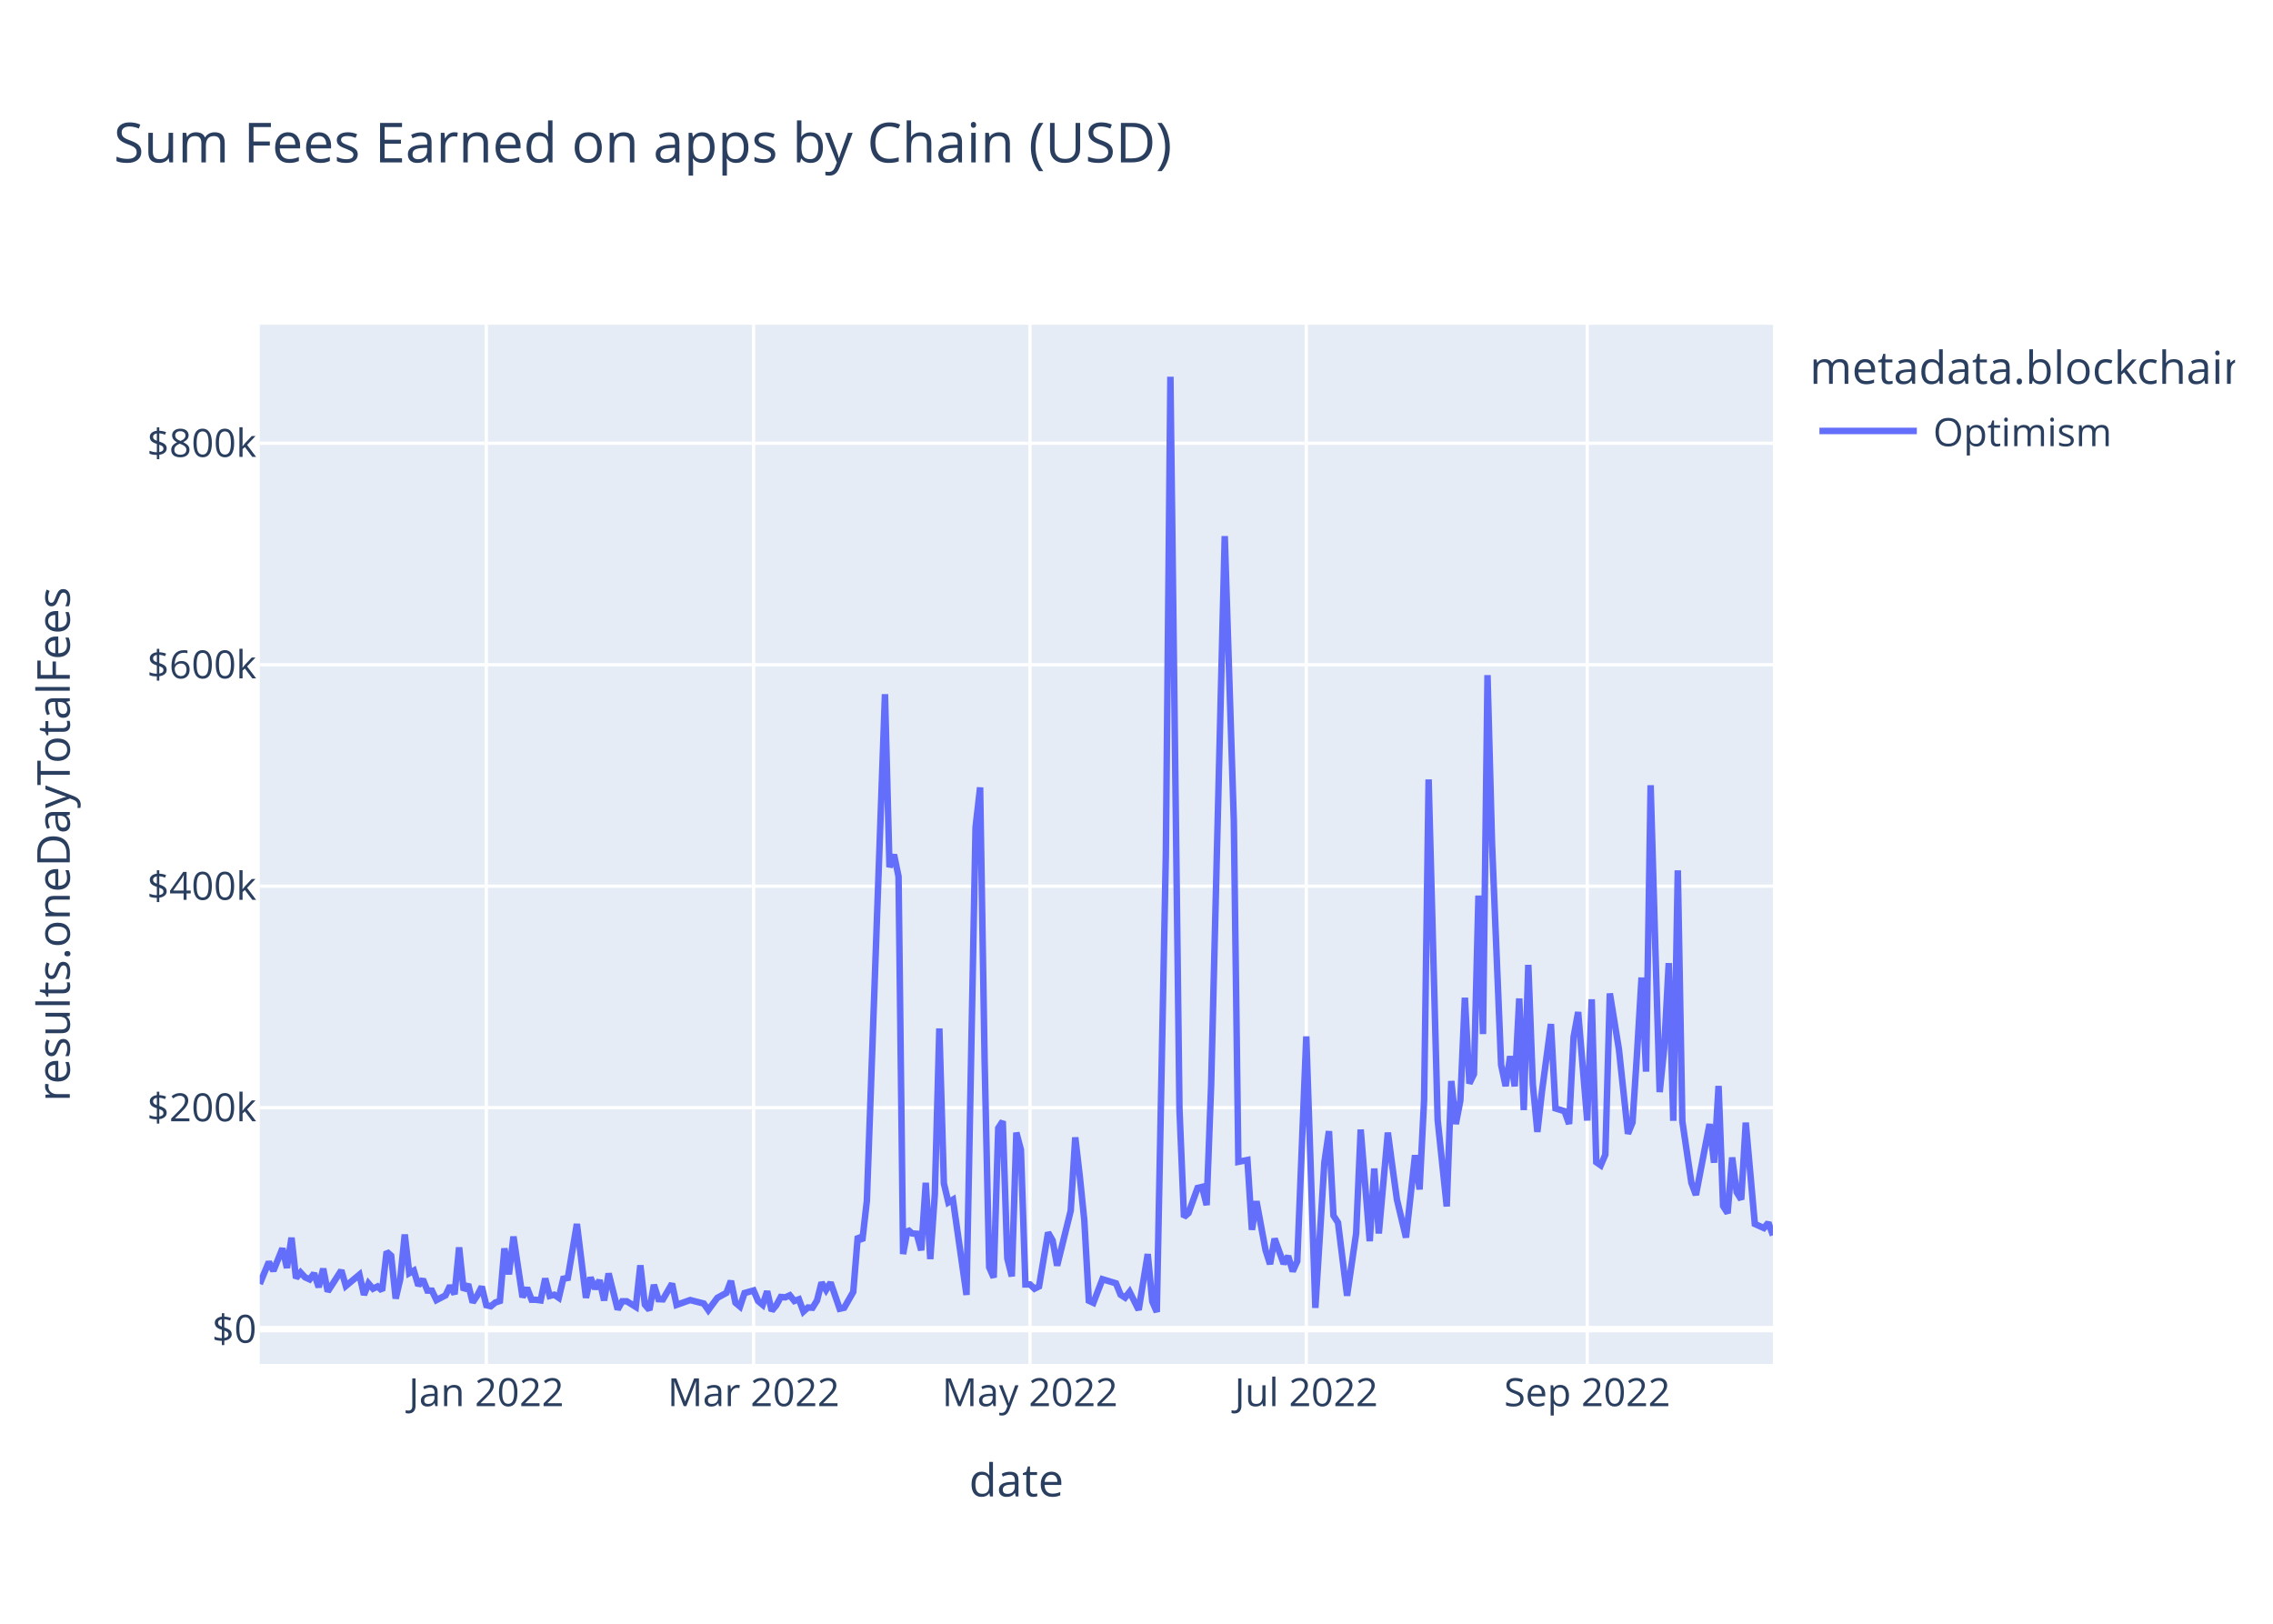
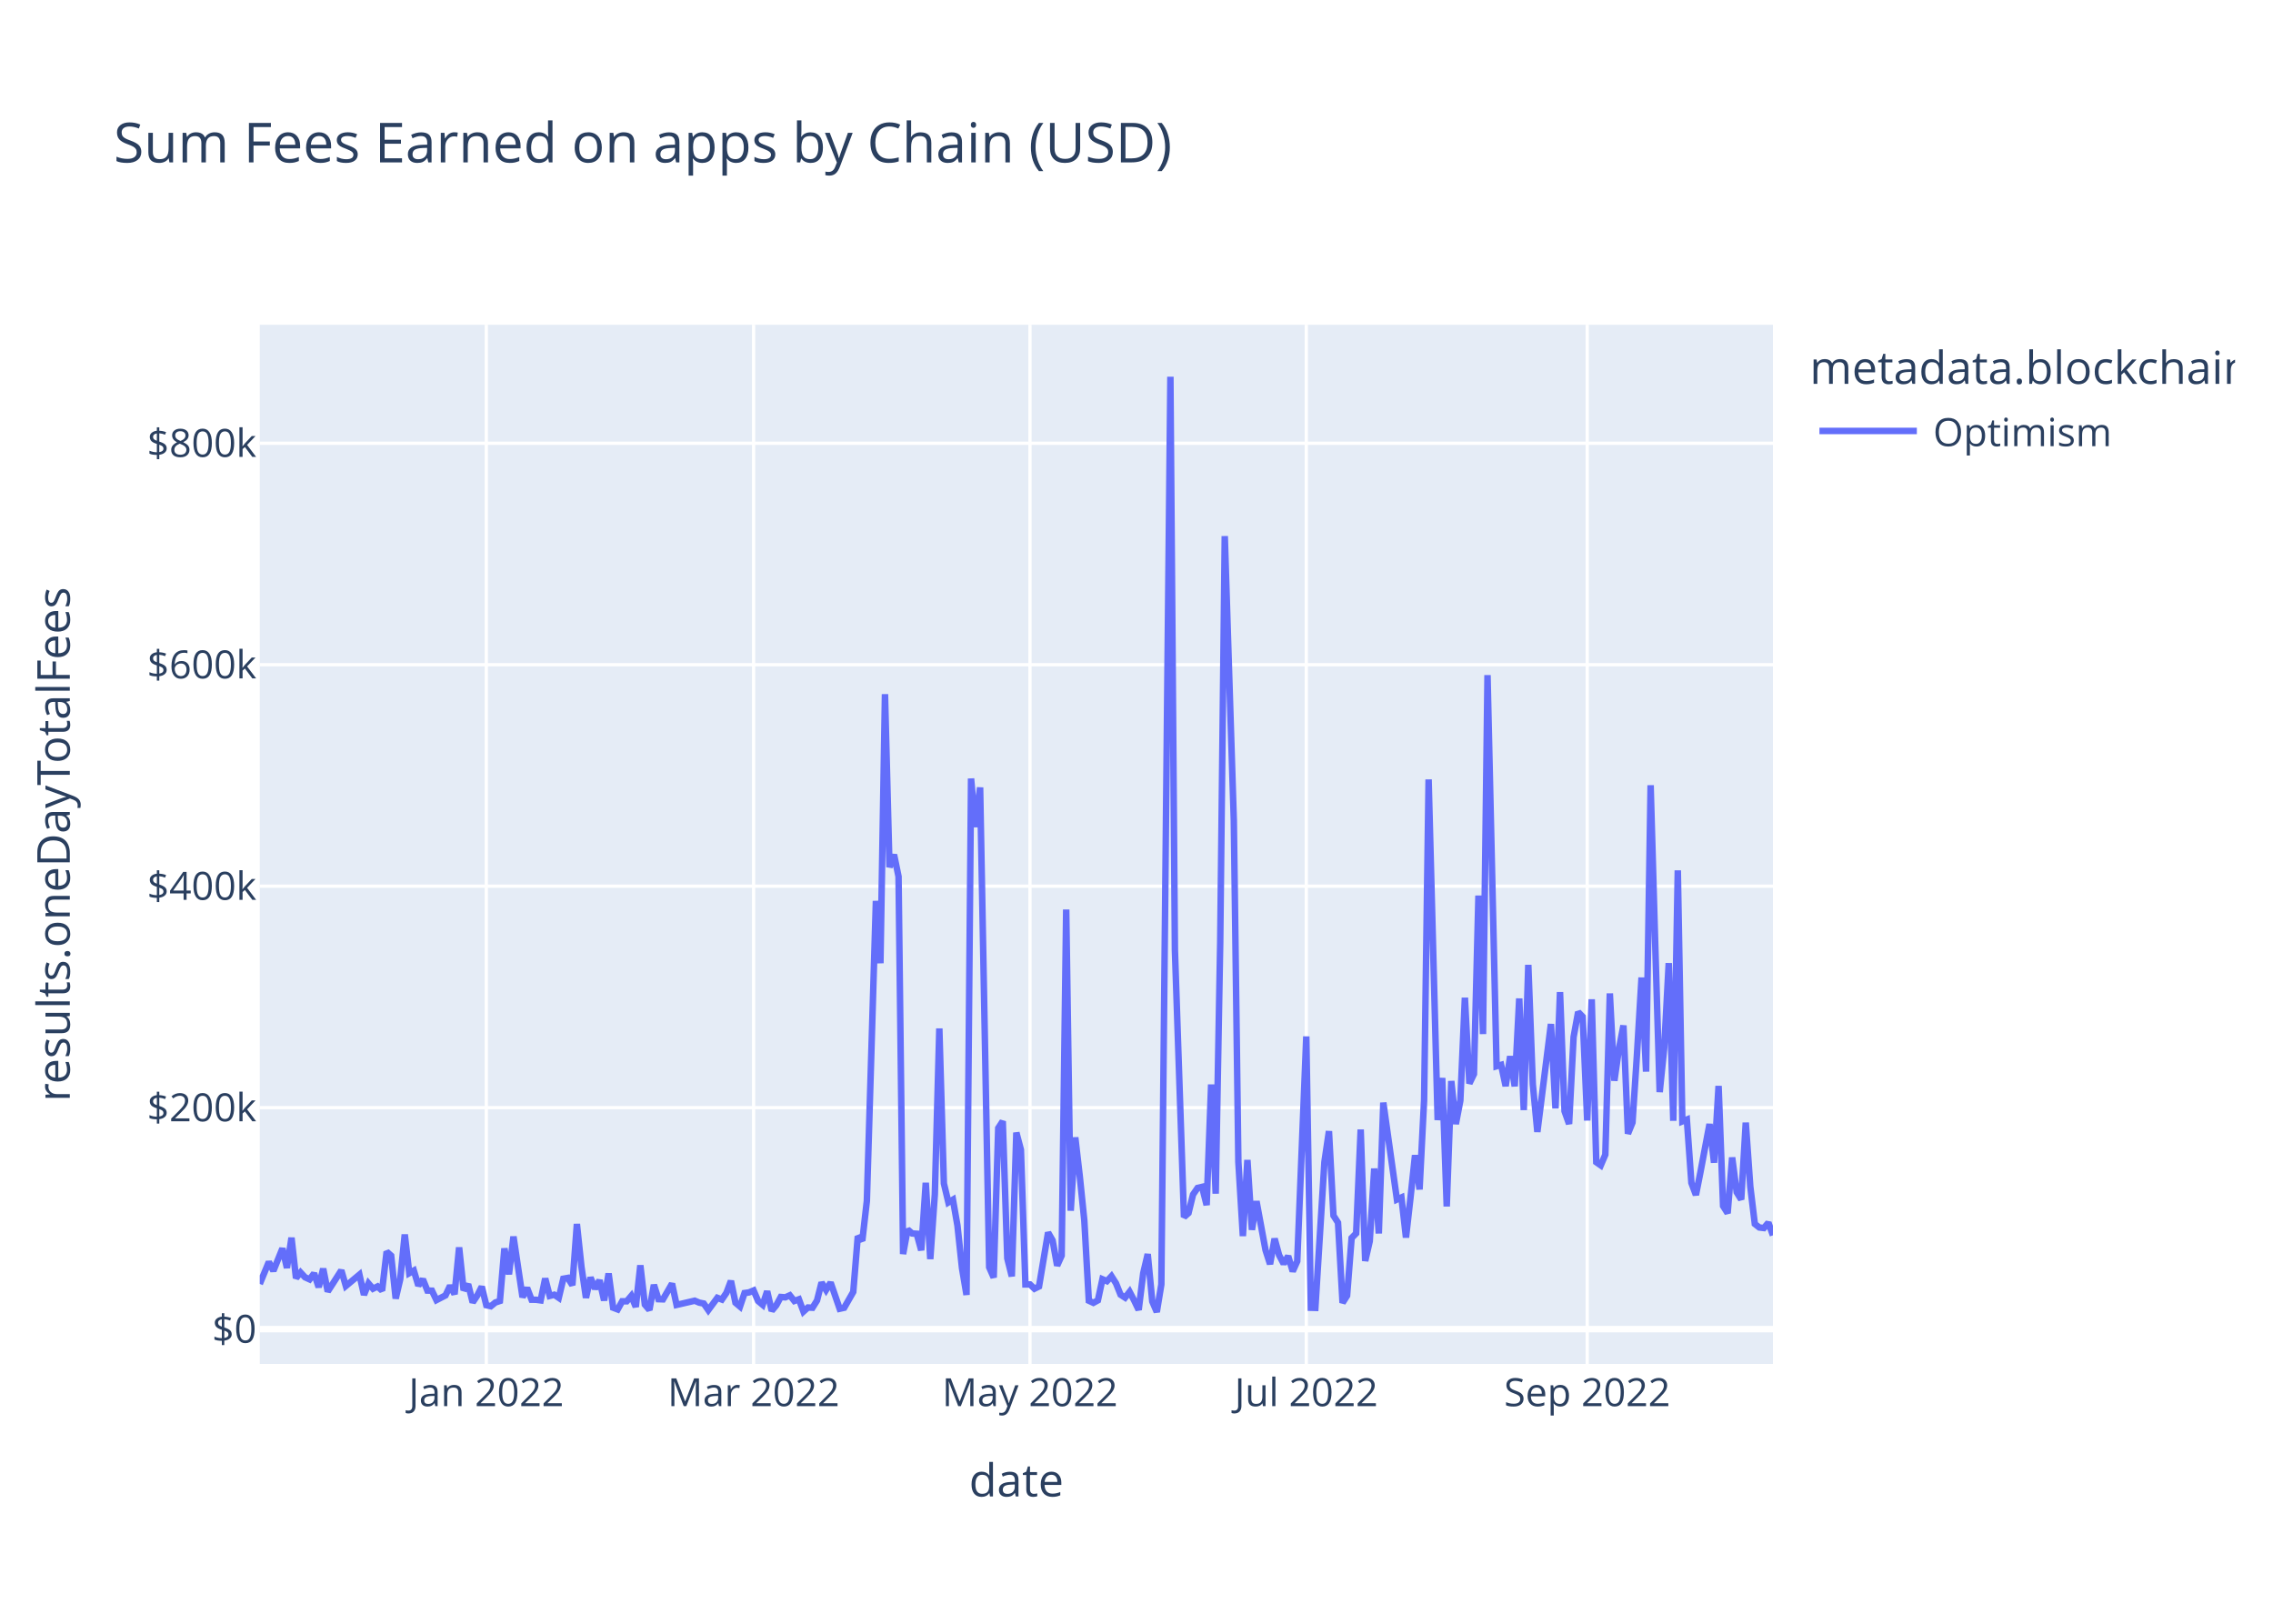
<svg xmlns="http://www.w3.org/2000/svg" class="main-svg" width="700" height="500" style="" viewBox="0 0 700 500">
  <rect x="0" y="0" width="700" height="500" style="fill: rgb(255, 255, 255); fill-opacity: 1;" />
-   <defs id="defs-94bbbb">
+   <defs id="defs-d6d9e6">
    <g class="clips">
-       <clipPath id="clip94bbbbxyplot" class="plotclip">
+       <clipPath id="clipd6d9e6xyplot" class="plotclip">
        <rect width="466" height="320" />
      </clipPath>
-       <clipPath class="axesclip" id="clip94bbbbx">
+       <clipPath class="axesclip" id="clipd6d9e6x">
        <rect x="80" y="0" width="466" height="500" />
      </clipPath>
-       <clipPath class="axesclip" id="clip94bbbby">
+       <clipPath class="axesclip" id="clipd6d9e6y">
        <rect x="0" y="100" width="700" height="320" />
      </clipPath>
-       <clipPath class="axesclip" id="clip94bbbbxy">
+       <clipPath class="axesclip" id="clipd6d9e6xy">
        <rect x="80" y="100" width="466" height="320" />
      </clipPath>
    </g>
    <g class="gradients" />
    <g class="patterns" />
  </defs>
  <g class="bglayer">
    <rect class="bg" x="80" y="100" width="466" height="320" style="fill: rgb(229, 236, 246); fill-opacity: 1; stroke-width: 0;" />
  </g>
  <g class="layer-below">
    <g class="imagelayer" />
    <g class="shapelayer" />
  </g>
  <g class="cartesianlayer">
    <g class="subplot xy">
      <g class="layer-subplot">
        <g class="shapelayer" />
        <g class="imagelayer" />
      </g>
      <g class="minor-gridlayer">
        <g class="x" />
        <g class="y" />
      </g>
      <g class="gridlayer">
        <g class="x">
          <path class="xgrid crisp" transform="translate(149.76,0)" d="M0,100v320" style="stroke: rgb(255, 255, 255); stroke-opacity: 1; stroke-width: 1px;" />
          <path class="xgrid crisp" transform="translate(232.08,0)" d="M0,100v320" style="stroke: rgb(255, 255, 255); stroke-opacity: 1; stroke-width: 1px;" />
          <path class="xgrid crisp" transform="translate(317.19,0)" d="M0,100v320" style="stroke: rgb(255, 255, 255); stroke-opacity: 1; stroke-width: 1px;" />
          <path class="xgrid crisp" transform="translate(402.29,0)" d="M0,100v320" style="stroke: rgb(255, 255, 255); stroke-opacity: 1; stroke-width: 1px;" />
          <path class="xgrid crisp" transform="translate(488.8,0)" d="M0,100v320" style="stroke: rgb(255, 255, 255); stroke-opacity: 1; stroke-width: 1px;" />
        </g>
        <g class="y">
          <path class="ygrid crisp" transform="translate(0,341.08)" d="M80,0h466" style="stroke: rgb(255, 255, 255); stroke-opacity: 1; stroke-width: 1px;" />
          <path class="ygrid crisp" transform="translate(0,272.88)" d="M80,0h466" style="stroke: rgb(255, 255, 255); stroke-opacity: 1; stroke-width: 1px;" />
          <path class="ygrid crisp" transform="translate(0,204.69)" d="M80,0h466" style="stroke: rgb(255, 255, 255); stroke-opacity: 1; stroke-width: 1px;" />
          <path class="ygrid crisp" transform="translate(0,136.49)" d="M80,0h466" style="stroke: rgb(255, 255, 255); stroke-opacity: 1; stroke-width: 1px;" />
        </g>
      </g>
      <g class="zerolinelayer">
        <path class="yzl zl crisp" transform="translate(0,409.28)" d="M80,0h466" style="stroke: rgb(255, 255, 255); stroke-opacity: 1; stroke-width: 2px;" />
      </g>
      <path class="xlines-below" />
      <path class="ylines-below" />
      <g class="overlines-below" />
      <g class="xaxislayer-below" />
      <g class="yaxislayer-below" />
      <g class="overaxes-below" />
-       <g class="plot" transform="translate(80,100)" clip-path="url(#clip94bbbbxyplot)">
+       <g class="plot" transform="translate(80,100)" clip-path="url(#clipd6d9e6xyplot)">
        <g class="scatterlayer mlayer">
-           <g class="trace scatter trace6e9411" style="stroke-miterlimit: 2; opacity: 1;">
+           <g class="trace scatter trace22c6ef" style="stroke-miterlimit: 2; opacity: 1;">
            <g class="fills" />
            <g class="errorbars" />
            <g class="lines">
-               <path class="js-line" d="M0,295.36L2.79,288.59L4.19,291.34L6.98,284.43L8.37,290.43L9.77,281.13L11.16,293.58L12.56,291.83L13.95,293.32L15.35,293.96L16.74,292.11L18.14,296.36L19.53,290.66L20.93,297.69L22.32,295.54L25.11,291.19L26.51,295.99L30.69,292.51L32.09,298.72L33.49,295.22L34.88,296.83L36.28,296.14L37.67,297.42L39.07,285.43L40.46,286.66L41.86,299.87L43.25,293.92L44.65,280.14L46.04,292.04L47.44,291.25L48.83,295.86L50.23,293.93L51.62,297.41L53.02,297.44L54.41,300.34L57.2,298.89L58.6,295.92L59.99,298.52L61.39,284.11L62.78,297.31L64.18,295.47L65.57,301.05L66.97,298.94L68.37,296.2L69.76,301.91L71.16,302.23L72.55,301.08L73.95,300.61L75.34,284.42L76.74,292.4L78.13,280.78L80.92,299.45L82.32,296.58L83.71,300.22L85.11,300.24L86.5,300.43L87.9,293.69L89.29,299.05L90.69,298.69L92.08,299.63L93.48,293.76L94.87,293.51L97.66,276.9L100.46,299.64L101.85,293.38L103.25,296.84L104.64,294.23L106.04,300.45L107.43,292.14L110.22,303.21L111.62,300.7L113.01,300.7L115.8,302.43L117.2,289.63L118.59,301.72L119.99,303.37L121.38,295.64L122.78,300.06L124.17,300.11L126.96,295.28L128.36,301.82L132.54,300.33L136.73,301.4L138.13,303.42L139.52,301.53L140.92,299.64L143.71,298.11L145.1,294.43L146.5,301.16L147.89,302.33L149.29,298.17L152.08,297.38L153.47,300.62L154.87,301.79L156.26,297.62L157.66,303.63L159.05,301.96L160.45,299.38L161.84,299.49L163.24,298.87L164.63,300.61L166.03,300.1L167.43,303.87L168.82,302.62L170.22,302.69L171.61,300.47L173.01,294.93L174.4,297.22L175.8,294.94L178.59,303.01L179.98,302.7L182.77,297.82L184.17,280.69L185.56,282.05L186.96,269.8L192.54,113.76L193.93,167.03L195.33,163.17L196.72,169.92L198.12,286.16L199.51,278.6L200.91,279.82L202.31,279.91L203.7,285L205.1,264.21L206.49,287.71L207.89,267.8L209.28,216.69L210.68,264.42L212.07,270.26L213.47,269.42L217.65,298.74L220.44,154.68L221.84,142.47L223.23,226.85L224.63,290.23L226.02,293.39L227.42,247.38L228.81,245.26L230.21,287.48L231.6,293.03L233,248.76L234.4,254.05L235.79,295.52L237.19,295.51L238.58,296.83L239.98,296.14L242.77,279.54L244.16,281.96L245.56,289.72L249.74,272.82L251.14,250.24L252.53,262.2L253.93,275.83L255.32,300.53L256.72,301.18L259.51,293.91L263.69,295.18L265.09,298.67L266.49,299.58L267.88,297.78L270.67,303.35L273.46,286.17L274.86,300.76L276.25,304L279.04,162.99L280.44,16L283.23,241.56L284.62,274.77L286.02,273.54L288.81,265.81L290.2,265.48L291.6,271.09L292.99,233.95L297.18,65.08L299.97,152.69L301.37,257.76L304.16,257.2L305.55,278.7L306.95,269.9L309.74,284.96L311.13,289.26L312.53,281.42L315.32,289.15L316.71,286.79L318.11,291.48L319.5,288.38L322.29,219.15L325.08,302.74L327.87,257.84L329.27,248.32L330.66,274.32L332.06,276.5L334.85,298.99L337.64,279.8L339.04,247.82L341.83,282.2L343.22,259.82L344.62,279.82L347.41,248.76L348.8,259.25L350.2,269.37L352.99,281.07L355.78,255.72L357.17,266.27L358.57,238.8L359.96,140.01L362.75,244.9L365.54,271.5L366.94,232.88L368.34,246.13L369.73,238.9L371.13,207.22L372.52,233.64L373.92,230.74L375.31,175.78L376.71,218.42L378.1,107.89L379.5,160.01L382.29,227.91L383.68,234.44L385.08,225.25L386.47,234.51L387.87,207.46L389.26,241.83L390.66,197.11L392.05,233.89L393.45,248.55L394.84,236.31L397.63,215.33L399.03,241.31L401.82,242.17L403.22,246.1L404.61,219.33L406.01,211.64L408.8,245.04L410.19,207.71L411.59,257.87L412.98,258.84L414.38,255.56L415.77,205.91L418.56,223.07L421.35,249.11L422.75,245.66L424.14,224.45L425.54,201.01L426.93,229.99L428.33,141.8L429.72,189.8L431.12,236.29L432.51,222.74L433.91,196.57L435.31,245.13L436.7,168.01L438.1,245.31L440.89,264.24L442.28,267.97L446.47,246.13L447.86,258.03L449.26,234.39L450.65,271.37L452.05,273.59L453.44,256.42L454.84,267.13L456.23,269.37L457.63,245.69L460.42,276.89L463.21,278.15L464.6,276.5L466,280.4" style="vector-effect: non-scaling-stroke; fill: none; stroke: rgb(99, 110, 250); stroke-opacity: 1; stroke-width: 2px; opacity: 1;" />
+               <path class="js-line" d="M0,295.36L2.79,288.59L4.19,291.34L6.98,284.43L8.37,290.43L9.77,281.13L11.16,293.58L12.56,291.83L13.95,293.32L15.35,293.96L16.74,292.11L18.14,296.36L19.53,290.66L20.93,297.69L22.32,295.54L25.11,291.19L26.51,295.99L30.69,292.51L32.09,298.72L33.49,295.22L34.88,296.83L36.28,296.14L37.67,297.42L39.07,285.43L40.46,286.66L41.86,299.87L43.25,293.92L44.65,280.14L46.04,292.04L47.44,291.25L48.83,295.86L50.23,293.93L51.62,297.41L53.02,297.44L54.41,300.34L57.2,298.89L58.6,295.92L59.99,298.52L61.39,284.11L62.78,297.31L64.18,295.47L65.57,301.05L66.97,298.94L68.37,296.2L69.76,301.91L71.16,302.23L72.55,301.08L73.95,300.61L75.34,284.42L76.74,292.4L78.13,280.78L80.92,299.45L82.32,296.58L83.71,300.22L85.11,300.24L86.5,300.43L87.9,293.69L89.29,299.05L90.69,298.69L92.08,299.63L93.48,293.76L94.87,293.51L96.27,295.75L97.66,276.9L99.06,290.07L100.46,299.64L101.85,293.38L103.25,296.84L104.64,294.23L106.04,300.45L107.43,292.14L108.83,302.68L110.22,303.21L111.62,300.7L113.01,300.7L114.41,299.05L115.8,302.43L117.2,289.63L118.59,301.72L119.99,303.37L121.38,295.64L122.78,300.06L124.17,300.11L126.96,295.28L128.36,301.82L133.94,300.53L135.34,301.12L136.73,301.4L138.13,303.42L140.92,299.64L142.31,300.17L143.71,298.11L145.1,294.43L146.5,301.16L147.89,302.33L149.29,298.17L150.68,297.97L152.08,297.38L153.47,300.62L154.87,301.79L156.26,297.62L157.66,303.63L159.05,301.96L160.45,299.38L161.84,299.49L163.24,298.87L164.63,300.61L166.03,300.1L167.43,303.87L168.82,302.62L170.22,302.69L171.61,300.47L173.01,294.93L174.4,297.22L175.8,294.94L178.59,303.01L179.98,302.7L182.77,297.82L184.17,280.69L185.56,282.05L186.96,269.8L189.75,177.42L191.14,196.61L192.54,113.76L193.93,167.03L195.33,163.17L196.72,169.92L198.12,286.16L199.51,278.6L200.91,279.82L202.31,279.91L203.7,285L205.1,264.21L206.49,287.71L207.89,267.8L209.28,216.69L210.68,264.42L212.07,270.26L213.47,269.42L214.86,277.4L216.26,290.48L217.65,298.74L219.05,139.73L220.44,154.68L221.84,142.47L224.63,290.23L226.02,293.39L227.42,247.38L228.81,245.26L230.21,287.48L231.6,293.03L233,248.76L234.4,254.05L235.79,295.52L237.19,295.51L238.58,296.83L239.98,296.14L242.77,279.54L244.16,281.96L245.56,289.72L246.95,286.64L248.35,180.07L249.74,272.82L251.14,250.24L252.53,262.2L253.93,275.83L255.32,300.53L256.72,301.18L258.11,300.42L259.51,293.91L260.9,294.5L262.3,292.99L263.69,295.18L265.09,298.67L266.49,299.58L267.88,297.78L269.28,300.46L270.67,303.35L272.07,292.06L273.46,286.17L274.86,300.76L276.25,304L277.65,295.52L280.44,16L281.83,192.62L284.62,274.77L286.02,273.54L287.41,267.84L288.81,265.81L290.2,265.48L291.6,271.09L292.99,233.95L294.39,267.57L295.78,190.2L297.18,65.08L299.97,152.69L301.37,257.76L302.76,280.62L304.16,257.2L305.55,278.7L306.95,269.9L309.74,284.96L311.13,289.26L312.53,281.42L313.92,286.51L315.32,289.15L316.71,286.79L318.11,291.48L319.5,288.38L322.29,219.15L323.69,302.7L325.08,302.74L326.48,280.24L327.87,257.84L329.27,248.32L330.66,274.32L332.06,276.5L333.46,301.18L334.85,298.99L336.25,281.21L337.64,279.8L339.04,247.82L340.43,288.29L341.83,282.2L343.22,259.82L344.62,279.82L346.01,239.53L350.2,269.37L351.59,268.74L352.99,281.07L354.38,268.81L355.78,255.72L357.17,266.27L358.57,238.8L359.96,140.01L362.75,244.9L364.15,231.94L365.54,271.5L366.94,232.88L368.34,246.13L369.73,238.9L371.13,207.22L372.52,233.64L373.92,230.74L375.31,175.78L376.71,218.42L378.1,107.89L380.89,228.32L382.29,227.91L383.68,234.44L385.08,225.25L386.47,234.51L387.87,207.46L389.26,241.83L390.66,197.11L392.05,233.89L393.45,248.55L397.63,215.33L399.03,241.31L400.43,205.5L401.82,242.17L403.22,246.1L404.61,219.33L406.01,211.64L407.4,213.07L408.8,245.04L410.19,207.71L411.59,257.87L412.98,258.84L414.38,255.56L415.77,205.91L417.17,232.79L418.56,223.07L419.96,215.77L421.35,249.11L422.75,245.66L424.14,224.45L425.54,201.01L426.93,229.99L428.33,141.8L429.72,189.8L431.12,236.29L432.51,222.74L433.91,196.57L435.31,245.13L436.7,168.01L438.1,245.31L439.49,244.75L440.89,264.24L442.28,267.97L443.68,260.91L446.47,246.13L447.86,258.03L449.26,234.39L450.65,271.37L452.05,273.59L453.44,256.42L454.84,267.13L456.23,269.37L457.63,245.69L459.02,265.32L460.42,276.89L461.81,277.98L463.21,278.15L464.6,276.5L466,280.4" style="vector-effect: non-scaling-stroke; fill: none; stroke: rgb(99, 110, 250); stroke-opacity: 1; stroke-width: 2px; opacity: 1;" />
            </g>
            <g class="points" />
            <g class="text" />
          </g>
        </g>
      </g>
      <g class="overplot" />
      <path class="xlines-above crisp" d="M0,0" style="fill: none;" />
      <path class="ylines-above crisp" d="M0,0" style="fill: none;" />
      <g class="overlines-above" />
      <g class="xaxislayer-above">
        <g class="xtick">
          <text text-anchor="middle" x="0" y="433" transform="translate(149.76,0)" style="font-family: 'Open Sans', verdana, arial, sans-serif; font-size: 12px; fill: rgb(42, 63, 95); fill-opacity: 1; white-space: pre; opacity: 1;">Jan 2022</text>
        </g>
        <g class="xtick">
          <text text-anchor="middle" x="0" y="433" style="font-family: 'Open Sans', verdana, arial, sans-serif; font-size: 12px; fill: rgb(42, 63, 95); fill-opacity: 1; white-space: pre; opacity: 1;" transform="translate(232.08,0)">Mar 2022</text>
        </g>
        <g class="xtick">
          <text text-anchor="middle" x="0" y="433" style="font-family: 'Open Sans', verdana, arial, sans-serif; font-size: 12px; fill: rgb(42, 63, 95); fill-opacity: 1; white-space: pre; opacity: 1;" transform="translate(317.19,0)">May 2022</text>
        </g>
        <g class="xtick">
          <text text-anchor="middle" x="0" y="433" style="font-family: 'Open Sans', verdana, arial, sans-serif; font-size: 12px; fill: rgb(42, 63, 95); fill-opacity: 1; white-space: pre; opacity: 1;" transform="translate(402.29,0)">Jul 2022</text>
        </g>
        <g class="xtick">
          <text text-anchor="middle" x="0" y="433" style="font-family: 'Open Sans', verdana, arial, sans-serif; font-size: 12px; fill: rgb(42, 63, 95); fill-opacity: 1; white-space: pre; opacity: 1;" transform="translate(488.8,0)">Sep 2022</text>
        </g>
      </g>
      <g class="yaxislayer-above">
        <g class="ytick">
          <text text-anchor="end" x="79" y="4.2" transform="translate(0,409.28)" style="font-family: 'Open Sans', verdana, arial, sans-serif; font-size: 12px; fill: rgb(42, 63, 95); fill-opacity: 1; white-space: pre; opacity: 1;">$0</text>
        </g>
        <g class="ytick">
          <text text-anchor="end" x="79" y="4.2" style="font-family: 'Open Sans', verdana, arial, sans-serif; font-size: 12px; fill: rgb(42, 63, 95); fill-opacity: 1; white-space: pre; opacity: 1;" transform="translate(0,341.08)">$200k</text>
        </g>
        <g class="ytick">
          <text text-anchor="end" x="79" y="4.2" style="font-family: 'Open Sans', verdana, arial, sans-serif; font-size: 12px; fill: rgb(42, 63, 95); fill-opacity: 1; white-space: pre; opacity: 1;" transform="translate(0,272.88)">$400k</text>
        </g>
        <g class="ytick">
          <text text-anchor="end" x="79" y="4.2" style="font-family: 'Open Sans', verdana, arial, sans-serif; font-size: 12px; fill: rgb(42, 63, 95); fill-opacity: 1; white-space: pre; opacity: 1;" transform="translate(0,204.69)">$600k</text>
        </g>
        <g class="ytick">
          <text text-anchor="end" x="79" y="4.2" style="font-family: 'Open Sans', verdana, arial, sans-serif; font-size: 12px; fill: rgb(42, 63, 95); fill-opacity: 1; white-space: pre; opacity: 1;" transform="translate(0,136.49)">$800k</text>
        </g>
      </g>
      <g class="overaxes-above" />
    </g>
  </g>
  <g class="polarlayer" />
  <g class="smithlayer" />
  <g class="ternarylayer" />
  <g class="geolayer" />
  <g class="funnelarealayer" />
  <g class="pielayer" />
  <g class="iciclelayer" />
  <g class="treemaplayer" />
  <g class="sunburstlayer" />
  <g class="glimages" />
-   <defs id="topdefs-94bbbb">
+   <defs id="topdefs-d6d9e6">
    <g class="clips" />
-     <clipPath id="legend94bbbb">
+     <clipPath id="legendd6d9e6">
      <rect width="133" height="48" x="0" y="0" />
    </clipPath>
  </defs>
  <g class="layer-above">
    <g class="imagelayer" />
    <g class="shapelayer" />
  </g>
  <g class="infolayer">
    <g class="legend" pointer-events="all" transform="translate(555.32,100)">
      <rect class="bg" shape-rendering="crispEdges" style="stroke: rgb(68, 68, 68); stroke-opacity: 1; fill: rgb(255, 255, 255); fill-opacity: 1; stroke-width: 0px;" width="133" height="48" x="0" y="0" />
-       <g class="scrollbox" transform="" clip-path="url(#legend94bbbb)">
+       <g class="scrollbox" transform="" clip-path="url(#legendd6d9e6)">
        <text class="legendtitletext" text-anchor="start" x="2" y="18.2" style="font-family: 'Open Sans', verdana, arial, sans-serif; font-size: 14px; fill: rgb(42, 63, 95); fill-opacity: 1; white-space: pre;">metadata.blockchain</text>
        <g class="groups" transform="">
          <g class="traces" transform="translate(0,32.7)" style="opacity: 1;">
            <text class="legendtext" text-anchor="start" x="40" y="4.68" style="font-family: 'Open Sans', verdana, arial, sans-serif; font-size: 12px; fill: rgb(42, 63, 95); fill-opacity: 1; white-space: pre;">Optimism</text>
            <g class="layers" style="opacity: 1;">
              <g class="legendfill" />
              <g class="legendlines">
                <path class="js-line" d="M5,0h30" style="fill: none; stroke: rgb(99, 110, 250); stroke-opacity: 1; stroke-width: 2px;" />
              </g>
              <g class="legendsymbols">
                <g class="legendpoints" />
              </g>
            </g>
            <rect class="legendtoggle" x="0" y="-9.5" width="90.672" height="19" style="fill: rgb(0, 0, 0); fill-opacity: 0;" />
          </g>
        </g>
      </g>
      <rect class="scrollbar" rx="20" ry="3" width="0" height="0" style="fill: rgb(128, 139, 164); fill-opacity: 1;" x="0" y="0" />
    </g>
    <g class="g-gtitle">
      <text class="gtitle" x="35" y="50" text-anchor="start" dy="0em" style="font-family: 'Open Sans', verdana, arial, sans-serif; font-size: 17px; fill: rgb(42, 63, 95); opacity: 1; font-weight: normal; white-space: pre;">Sum Fees Earned on apps by Chain (USD)</text>
    </g>
    <g class="g-xtitle">
      <text class="xtitle" x="313" y="460.8" text-anchor="middle" style="font-family: 'Open Sans', verdana, arial, sans-serif; font-size: 14px; fill: rgb(42, 63, 95); opacity: 1; font-weight: normal; white-space: pre;">date</text>
    </g>
    <g class="g-ytitle">
      <text class="ytitle" transform="rotate(-90,21.49688,260)" x="21.497" y="260" text-anchor="middle" style="font-family: 'Open Sans', verdana, arial, sans-serif; font-size: 14px; fill: rgb(42, 63, 95); opacity: 1; font-weight: normal; white-space: pre;">results.oneDayTotalFees</text>
    </g>
  </g>
</svg>
